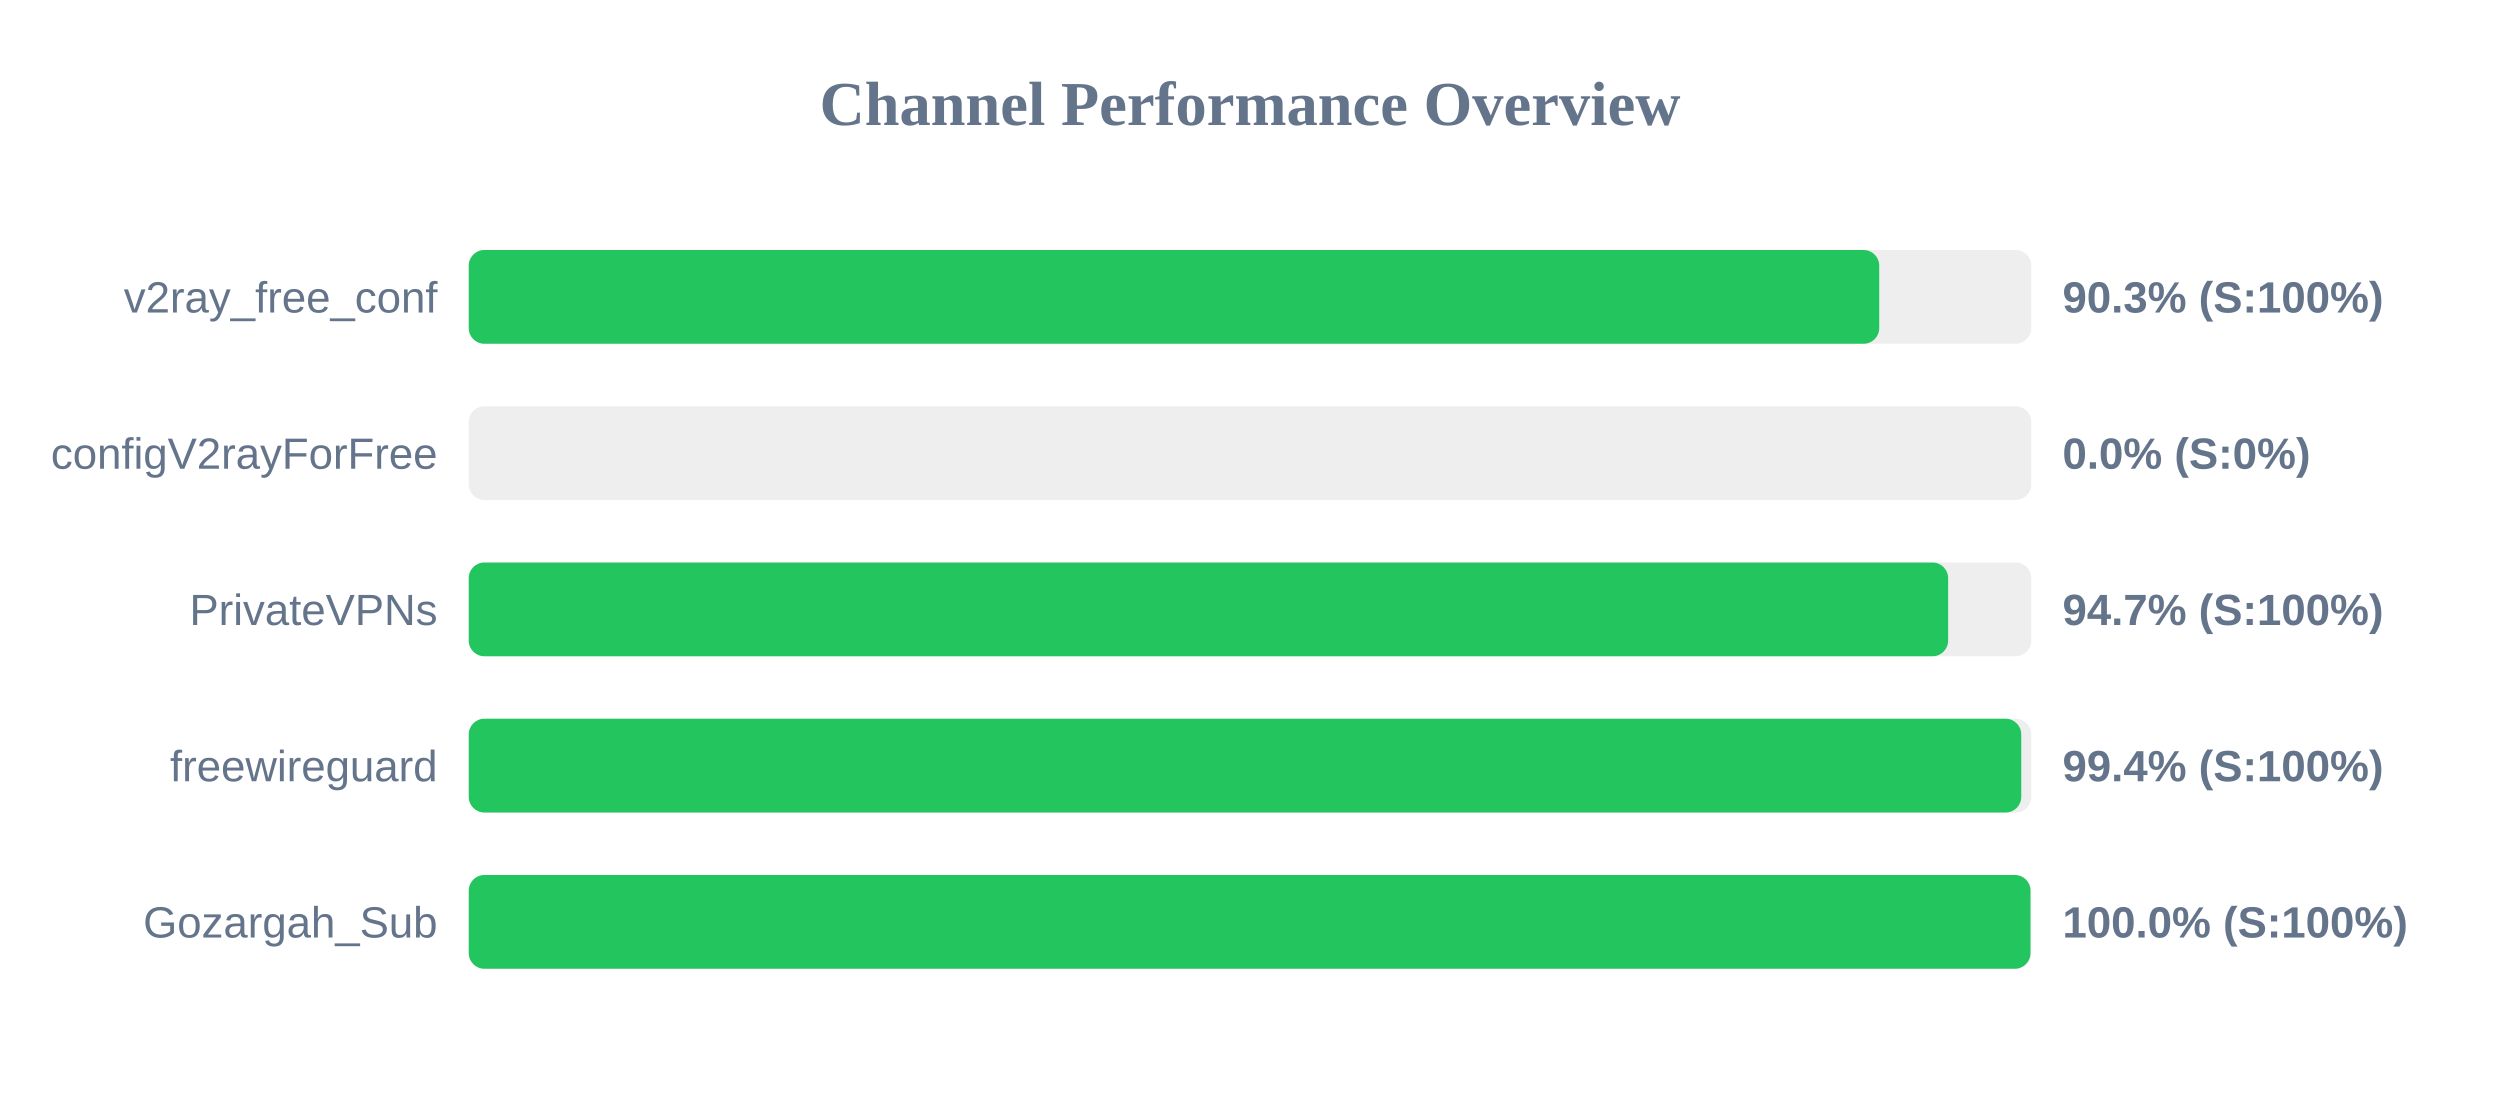
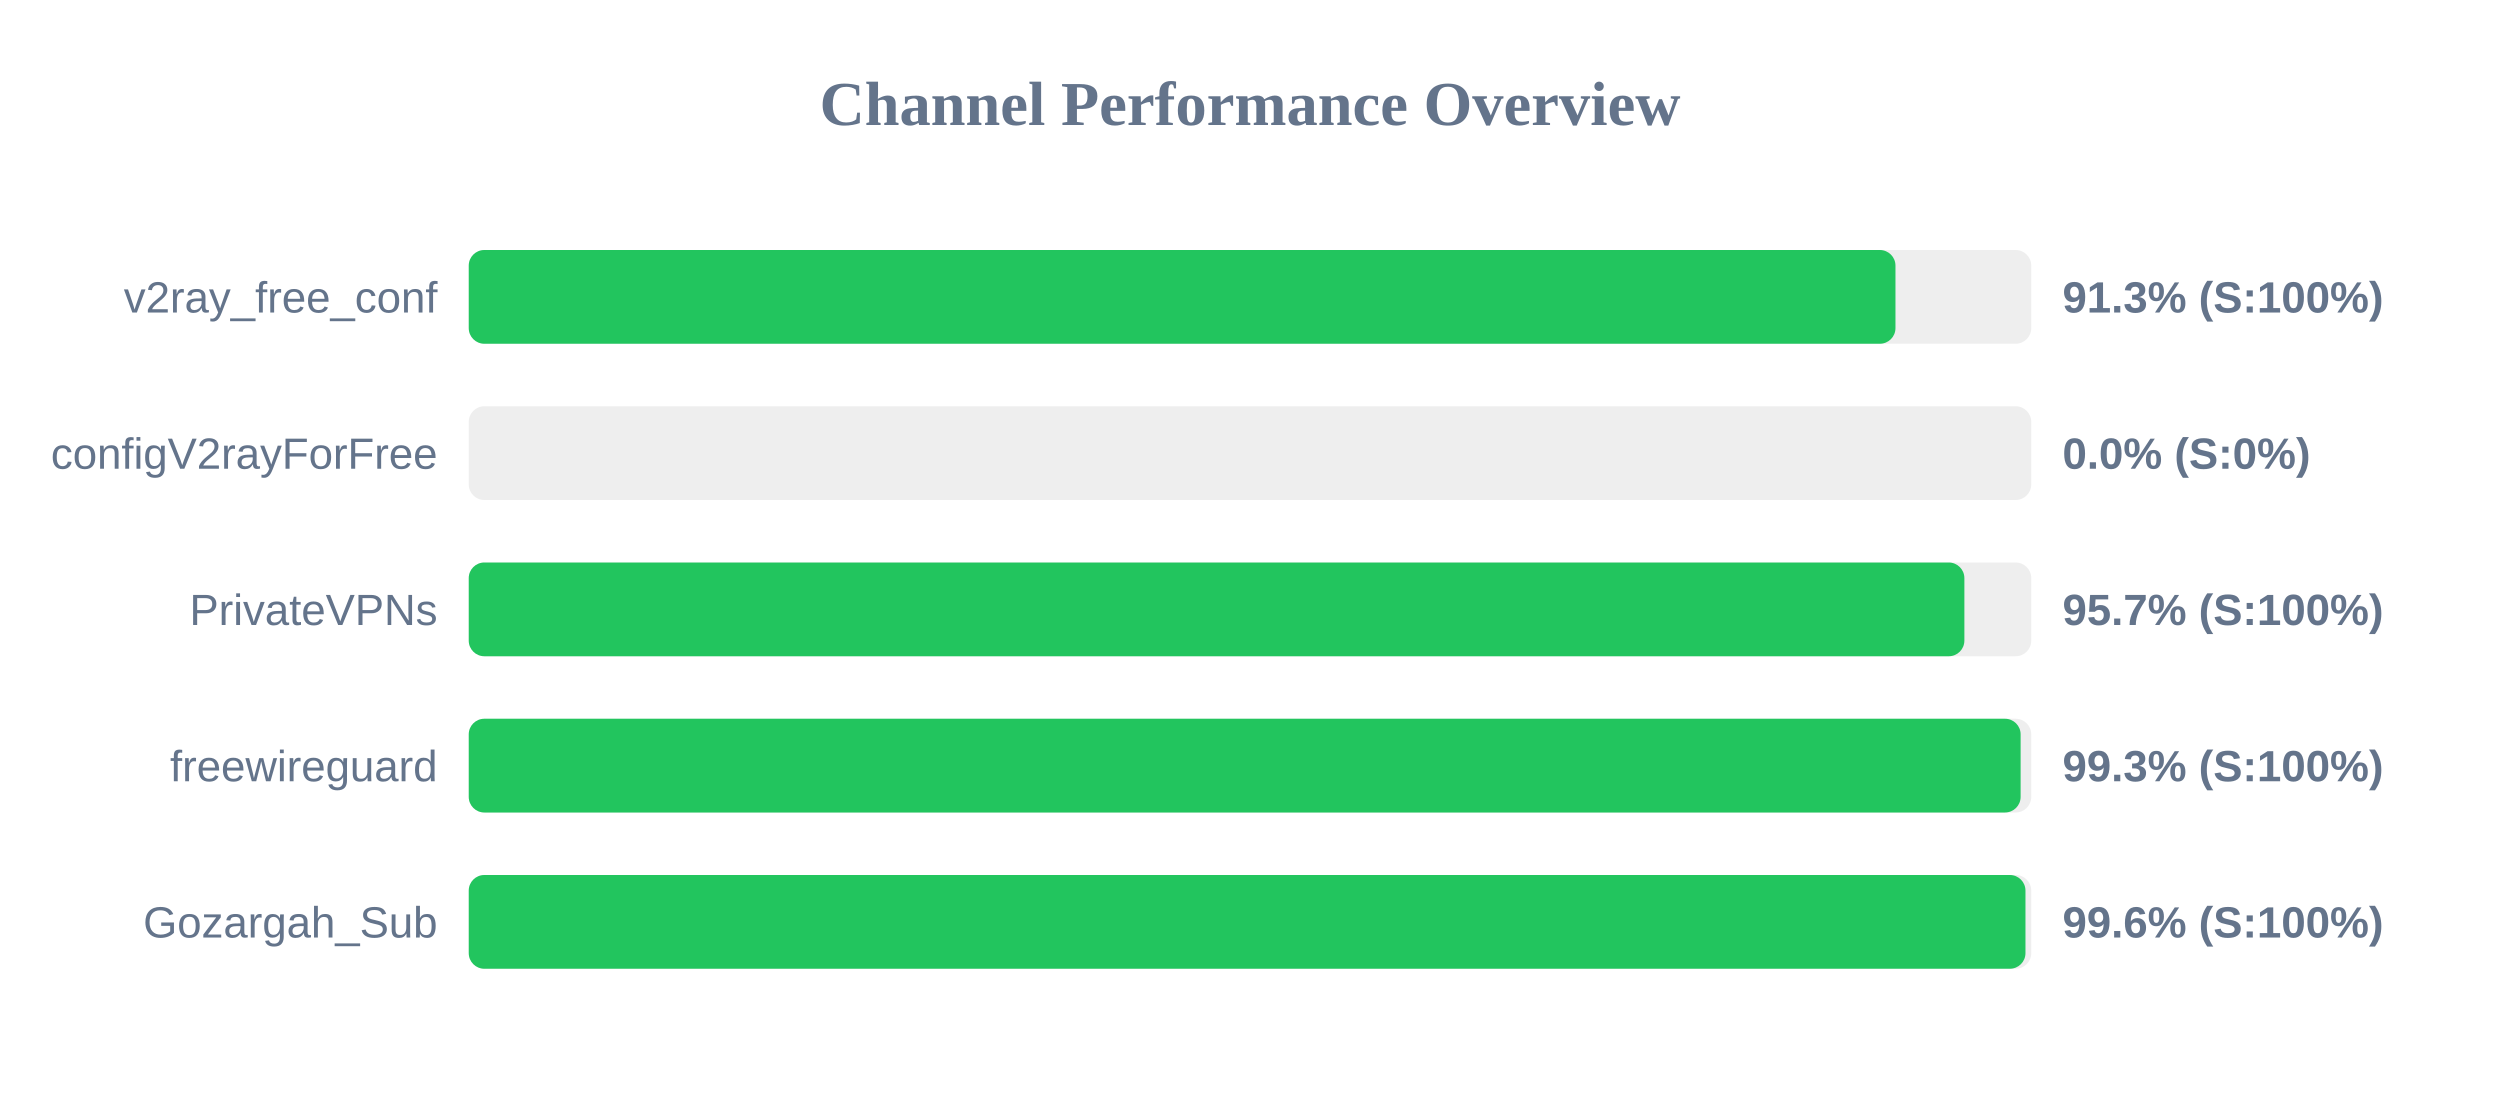
<svg xmlns="http://www.w3.org/2000/svg" width="800" height="350" version="1.1">
  <style>
        .row { font: 14px Arial; fill: #64748b; }
        .score { font: bold 14px Arial; fill: #64748b; }
    </style>
  <text x="400" y="40" text-anchor="middle" font-size="20px" font-weight="bold" fill="#64748b">Channel Performance Overview</text>
  <rect x="150" y="80" width="500" height="30" fill="#eee" rx="5" />
-   <rect x="150" y="80" width="451.35" height="30" fill="#22c55e" rx="5" />
+   <rect x="150" y="80" width="456.55" height="30" fill="#22c55e" rx="5" />
  <text x="140" y="100" text-anchor="end" class="row">v2ray_free_conf</text>
-   <text x="660" y="100" text-anchor="start" class="score">90.3% (S:100%)</text>
+   <text x="660" y="100" text-anchor="start" class="score">91.3% (S:100%)</text>
  <rect x="150" y="130" width="500" height="30" fill="#eee" rx="5" />
  <rect x="150" y="130" width="0.0" height="30" fill="#ef4444" rx="5" />
  <text x="140" y="150" text-anchor="end" class="row">configV2rayForFree</text>
  <text x="660" y="150" text-anchor="start" class="score">0.0% (S:0%)</text>
  <rect x="150" y="180" width="500" height="30" fill="#eee" rx="5" />
-   <rect x="150" y="180" width="473.4" height="30" fill="#22c55e" rx="5" />
+   <rect x="150" y="180" width="478.6" height="30" fill="#22c55e" rx="5" />
  <text x="140" y="200" text-anchor="end" class="row">PrivateVPNs</text>
-   <text x="660" y="200" text-anchor="start" class="score">94.7% (S:100%)</text>
+   <text x="660" y="200" text-anchor="start" class="score">95.7% (S:100%)</text>
  <rect x="150" y="230" width="500" height="30" fill="#eee" rx="5" />
-   <rect x="150" y="230" width="496.8" height="30" fill="#22c55e" rx="5" />
+   <rect x="150" y="230" width="496.6" height="30" fill="#22c55e" rx="5" />
  <text x="140" y="250" text-anchor="end" class="row">freewireguard</text>
-   <text x="660" y="250" text-anchor="start" class="score">99.4% (S:100%)</text>
+   <text x="660" y="250" text-anchor="start" class="score">99.3% (S:100%)</text>
  <rect x="150" y="280" width="500" height="30" fill="#eee" rx="5" />
-   <rect x="150" y="280" width="499.75" height="30" fill="#22c55e" rx="5" />
+   <rect x="150" y="280" width="498.15" height="30" fill="#22c55e" rx="5" />
  <text x="140" y="300" text-anchor="end" class="row">Gozargah_Sub</text>
-   <text x="660" y="300" text-anchor="start" class="score">100.0% (S:100%)</text>
+   <text x="660" y="300" text-anchor="start" class="score">99.6% (S:100%)</text>
</svg>
